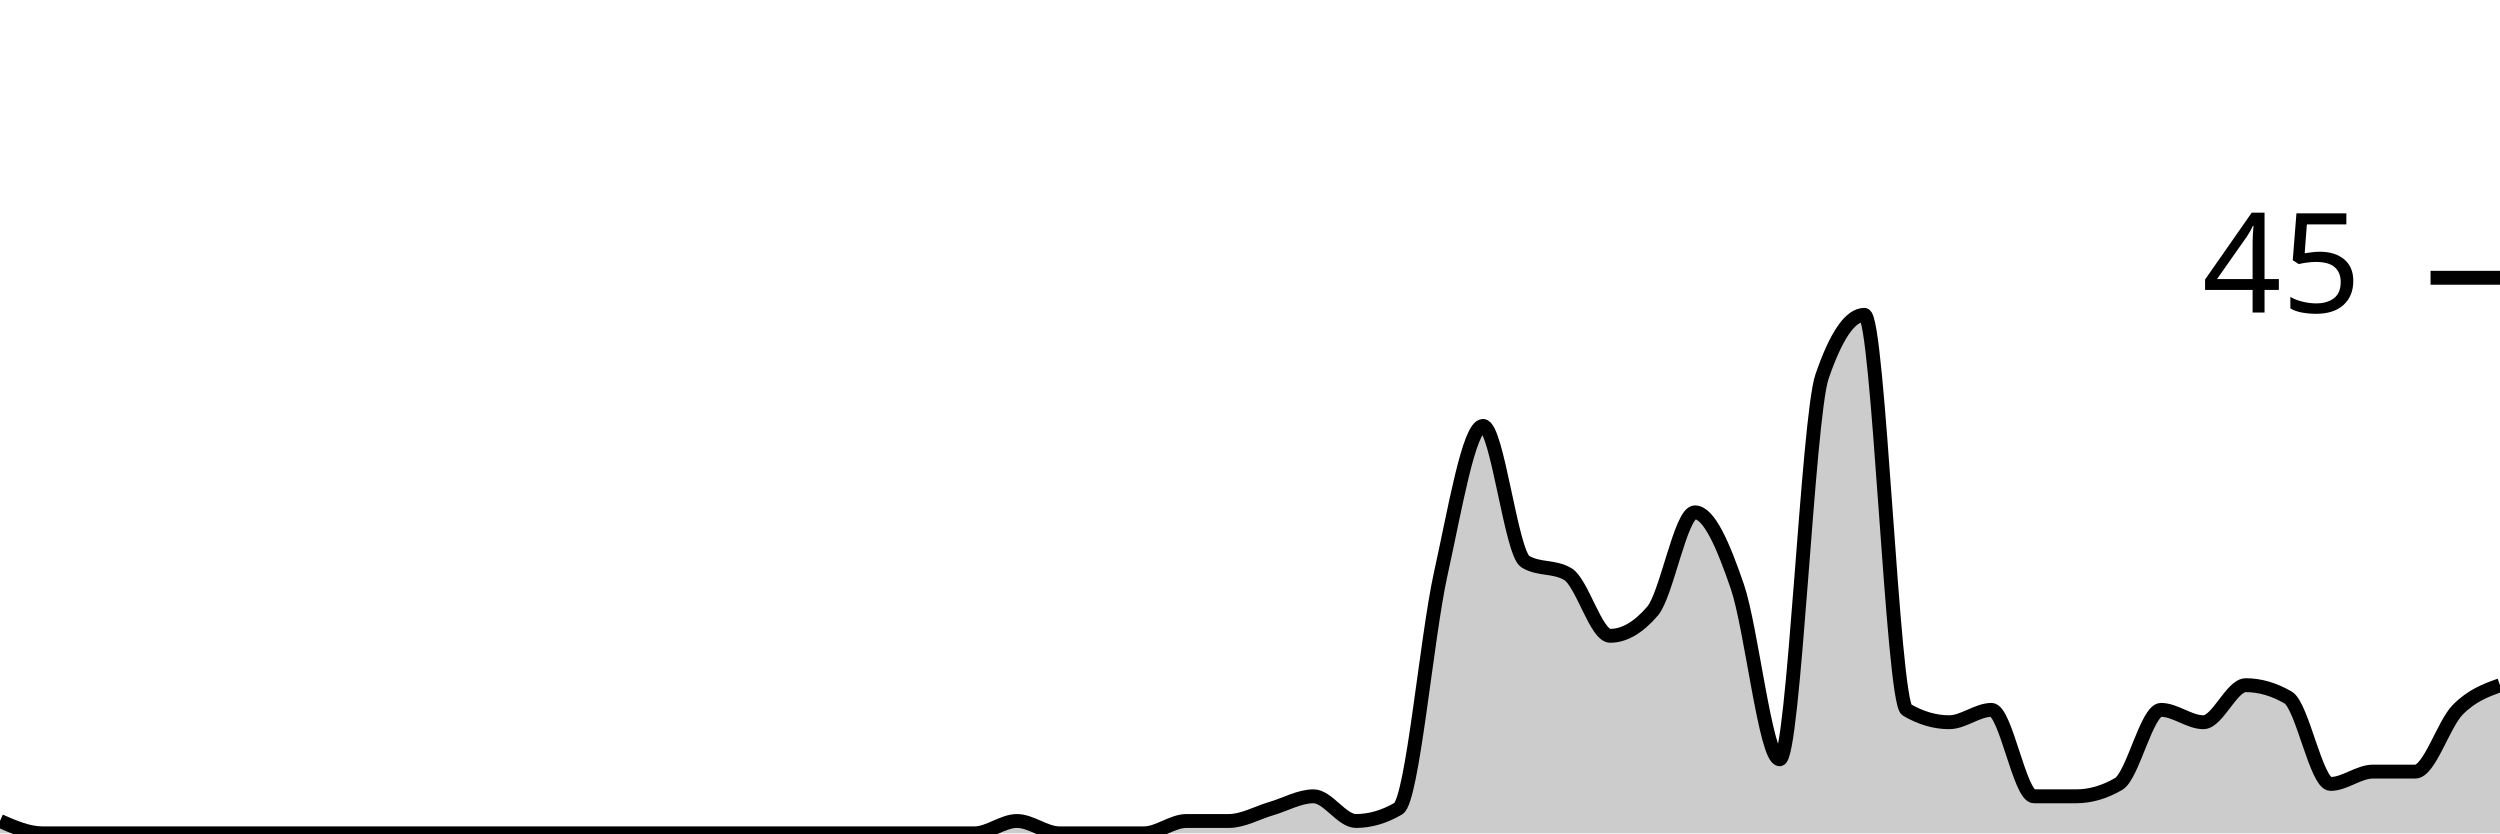
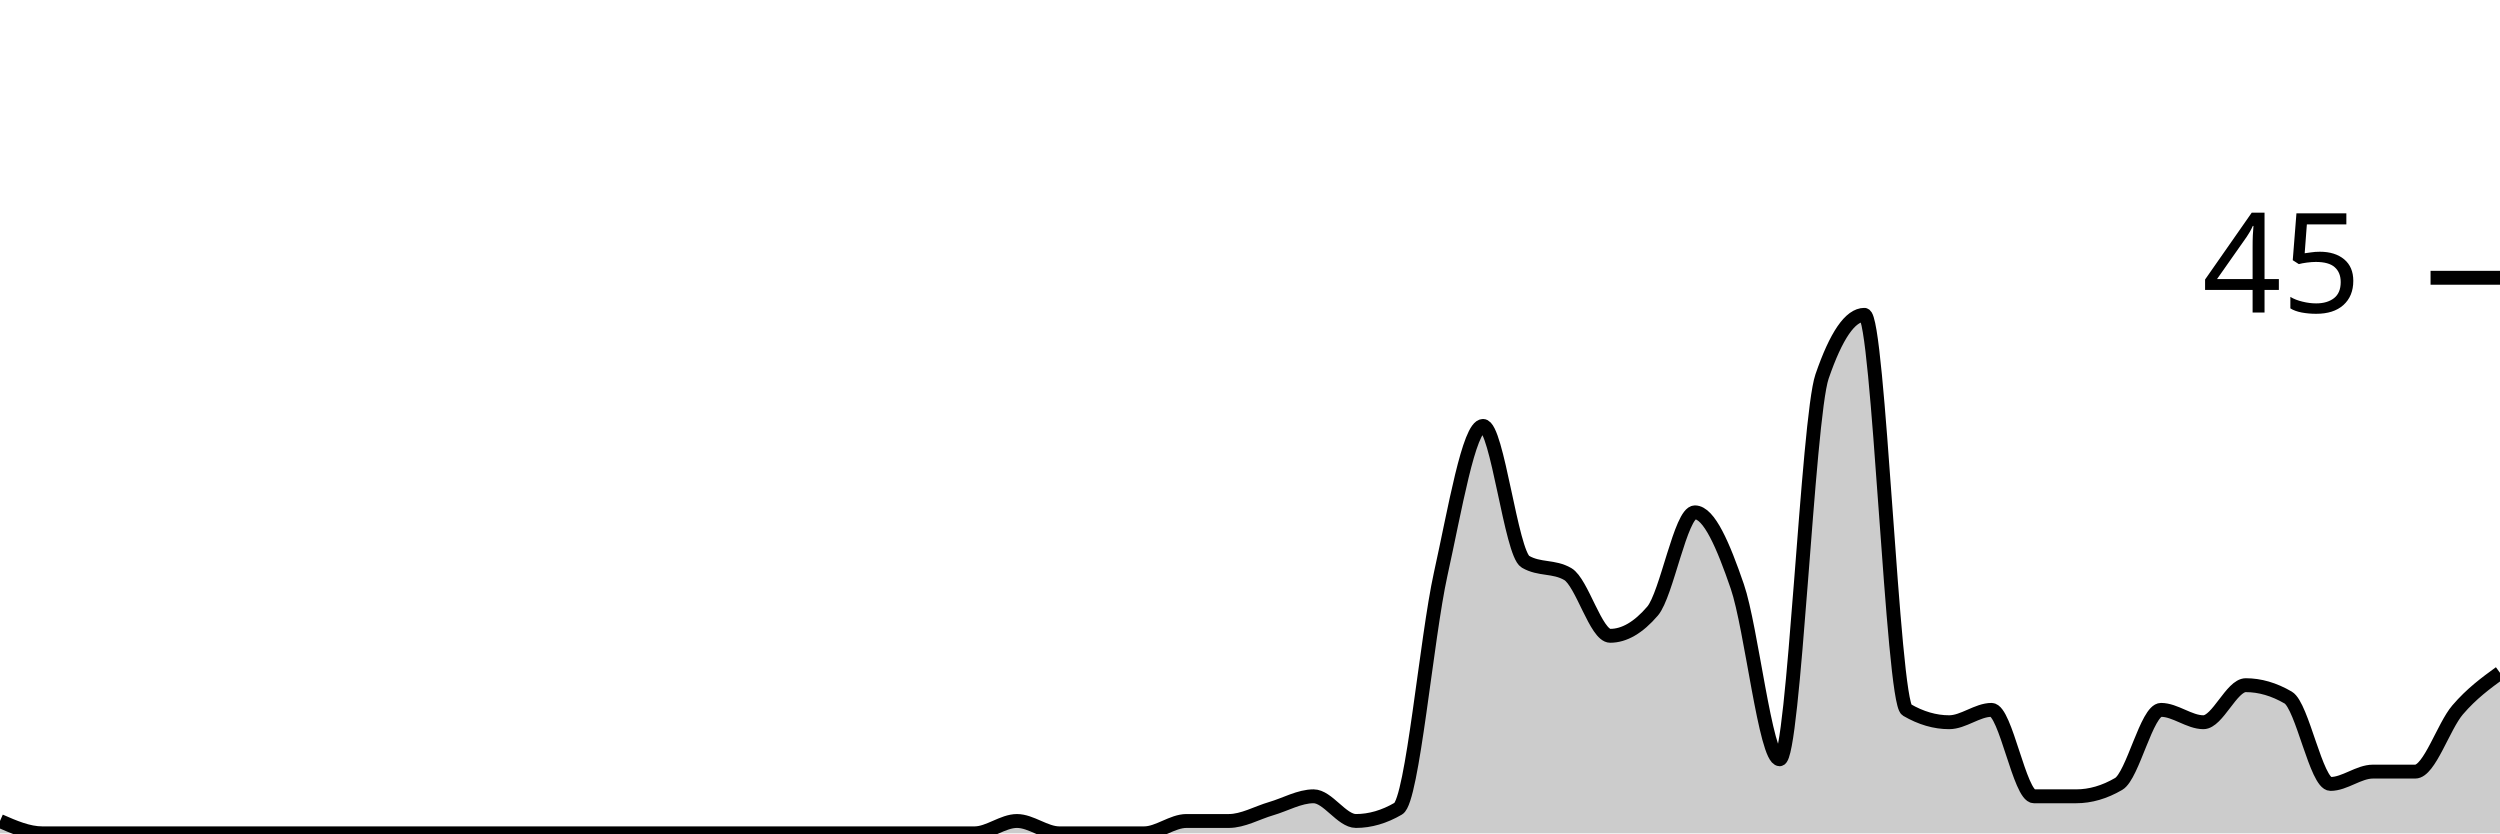
<svg xmlns="http://www.w3.org/2000/svg" viewBox="0 0 180 60">
  <g transform="translate(0,20)">
-     <path class="area" fill="rgba(0, 0, 0, 0.2)" d="M0,39.111C1.017,39.556,2.034,40,3.051,40C4.068,40,5.085,40,6.102,40C7.119,40,8.136,40,9.153,40C10.169,40,11.186,40,12.203,40C13.22,40,14.237,40,15.254,40C16.271,40,17.288,40,18.305,40C19.322,40,20.339,40,21.356,40C22.373,40,23.39,40,24.407,40C25.424,40,26.441,40,27.458,40C28.475,40,29.492,40,30.508,40C31.525,40,32.542,40,33.559,40C34.576,40,35.593,40,36.61,40C37.627,40,38.644,40,39.661,40C40.678,40,41.695,40,42.712,40C43.729,40,44.746,40,45.763,40C46.78,40,47.797,40,48.814,40C49.831,40,50.847,40,51.864,40C52.881,40,53.898,40,54.915,40C55.932,40,56.949,40,57.966,40C58.983,40,60,40,61.017,40C62.034,40,63.051,40,64.068,40C65.085,40,66.102,40,67.119,40C68.136,40,69.153,40,70.169,40C71.186,40,72.203,39.111,73.22,39.111C74.237,39.111,75.254,40,76.271,40C77.288,40,78.305,40,79.322,40C80.339,40,81.356,40,82.373,40C83.39,40,84.407,39.111,85.424,39.111C86.441,39.111,87.458,39.111,88.475,39.111C89.492,39.111,90.508,38.519,91.525,38.222C92.542,37.926,93.559,37.333,94.576,37.333C95.593,37.333,96.61,39.111,97.627,39.111C98.644,39.111,99.661,38.815,100.678,38.222C101.695,37.63,102.712,25.926,103.729,21.333C104.746,16.741,105.763,10.667,106.78,10.667C107.797,10.667,108.814,19.852,109.831,20.444C110.847,21.037,111.864,20.741,112.881,21.333C113.898,21.926,114.915,25.778,115.932,25.778C116.949,25.778,117.966,25.185,118.983,24C120,22.815,121.017,16.889,122.034,16.889C123.051,16.889,124.068,19.259,125.085,22.222C126.102,25.185,127.119,34.667,128.136,34.667C129.153,34.667,130.169,10.074,131.186,7.111C132.203,4.148,133.22,2.667,134.237,2.667C135.254,2.667,136.271,30.519,137.288,31.111C138.305,31.704,139.322,32,140.339,32C141.356,32,142.373,31.111,143.39,31.111C144.407,31.111,145.424,37.333,146.441,37.333C147.458,37.333,148.475,37.333,149.492,37.333C150.508,37.333,151.525,37.037,152.542,36.444C153.559,35.852,154.576,31.111,155.593,31.111C156.61,31.111,157.627,32,158.644,32C159.661,32,160.678,29.333,161.695,29.333C162.712,29.333,163.729,29.63,164.746,30.222C165.763,30.815,166.78,36.444,167.797,36.444C168.814,36.444,169.831,35.556,170.847,35.556C171.864,35.556,172.881,35.556,173.898,35.556C174.915,35.556,175.932,32.148,176.949,31.111C177.966,30.074,178.983,29.704,180,29.333L180,40C178.983,40,177.966,40,176.949,40C175.932,40,174.915,40,173.898,40C172.881,40,171.864,40,170.847,40C169.831,40,168.814,40,167.797,40C166.78,40,165.763,40,164.746,40C163.729,40,162.712,40,161.695,40C160.678,40,159.661,40,158.644,40C157.627,40,156.61,40,155.593,40C154.576,40,153.559,40,152.542,40C151.525,40,150.508,40,149.492,40C148.475,40,147.458,40,146.441,40C145.424,40,144.407,40,143.39,40C142.373,40,141.356,40,140.339,40C139.322,40,138.305,40,137.288,40C136.271,40,135.254,40,134.237,40C133.22,40,132.203,40,131.186,40C130.169,40,129.153,40,128.136,40C127.119,40,126.102,40,125.085,40C124.068,40,123.051,40,122.034,40C121.017,40,120,40,118.983,40C117.966,40,116.949,40,115.932,40C114.915,40,113.898,40,112.881,40C111.864,40,110.847,40,109.831,40C108.814,40,107.797,40,106.78,40C105.763,40,104.746,40,103.729,40C102.712,40,101.695,40,100.678,40C99.661,40,98.644,40,97.627,40C96.61,40,95.593,40,94.576,40C93.559,40,92.542,40,91.525,40C90.508,40,89.492,40,88.475,40C87.458,40,86.441,40,85.424,40C84.407,40,83.39,40,82.373,40C81.356,40,80.339,40,79.322,40C78.305,40,77.288,40,76.271,40C75.254,40,74.237,40,73.22,40C72.203,40,71.186,40,70.169,40C69.153,40,68.136,40,67.119,40C66.102,40,65.085,40,64.068,40C63.051,40,62.034,40,61.017,40C60,40,58.983,40,57.966,40C56.949,40,55.932,40,54.915,40C53.898,40,52.881,40,51.864,40C50.847,40,49.831,40,48.814,40C47.797,40,46.78,40,45.763,40C44.746,40,43.729,40,42.712,40C41.695,40,40.678,40,39.661,40C38.644,40,37.627,40,36.61,40C35.593,40,34.576,40,33.559,40C32.542,40,31.525,40,30.508,40C29.492,40,28.475,40,27.458,40C26.441,40,25.424,40,24.407,40C23.39,40,22.373,40,21.356,40C20.339,40,19.322,40,18.305,40C17.288,40,16.271,40,15.254,40C14.237,40,13.22,40,12.203,40C11.186,40,10.169,40,9.153,40C8.136,40,7.119,40,6.102,40C5.085,40,4.068,40,3.051,40C2.034,40,1.017,40,0,40Z" />
-     <path class="line" stroke="black" fill="none" d="M0,39.111C1.017,39.556,2.034,40,3.051,40C4.068,40,5.085,40,6.102,40C7.119,40,8.136,40,9.153,40C10.169,40,11.186,40,12.203,40C13.22,40,14.237,40,15.254,40C16.271,40,17.288,40,18.305,40C19.322,40,20.339,40,21.356,40C22.373,40,23.39,40,24.407,40C25.424,40,26.441,40,27.458,40C28.475,40,29.492,40,30.508,40C31.525,40,32.542,40,33.559,40C34.576,40,35.593,40,36.61,40C37.627,40,38.644,40,39.661,40C40.678,40,41.695,40,42.712,40C43.729,40,44.746,40,45.763,40C46.78,40,47.797,40,48.814,40C49.831,40,50.847,40,51.864,40C52.881,40,53.898,40,54.915,40C55.932,40,56.949,40,57.966,40C58.983,40,60,40,61.017,40C62.034,40,63.051,40,64.068,40C65.085,40,66.102,40,67.119,40C68.136,40,69.153,40,70.169,40C71.186,40,72.203,39.111,73.22,39.111C74.237,39.111,75.254,40,76.271,40C77.288,40,78.305,40,79.322,40C80.339,40,81.356,40,82.373,40C83.39,40,84.407,39.111,85.424,39.111C86.441,39.111,87.458,39.111,88.475,39.111C89.492,39.111,90.508,38.519,91.525,38.222C92.542,37.926,93.559,37.333,94.576,37.333C95.593,37.333,96.61,39.111,97.627,39.111C98.644,39.111,99.661,38.815,100.678,38.222C101.695,37.63,102.712,25.926,103.729,21.333C104.746,16.741,105.763,10.667,106.78,10.667C107.797,10.667,108.814,19.852,109.831,20.444C110.847,21.037,111.864,20.741,112.881,21.333C113.898,21.926,114.915,25.778,115.932,25.778C116.949,25.778,117.966,25.185,118.983,24C120,22.815,121.017,16.889,122.034,16.889C123.051,16.889,124.068,19.259,125.085,22.222C126.102,25.185,127.119,34.667,128.136,34.667C129.153,34.667,130.169,10.074,131.186,7.111C132.203,4.148,133.22,2.667,134.237,2.667C135.254,2.667,136.271,30.519,137.288,31.111C138.305,31.704,139.322,32,140.339,32C141.356,32,142.373,31.111,143.39,31.111C144.407,31.111,145.424,37.333,146.441,37.333C147.458,37.333,148.475,37.333,149.492,37.333C150.508,37.333,151.525,37.037,152.542,36.444C153.559,35.852,154.576,31.111,155.593,31.111C156.61,31.111,157.627,32,158.644,32C159.661,32,160.678,29.333,161.695,29.333C162.712,29.333,163.729,29.63,164.746,30.222C165.763,30.815,166.78,36.444,167.797,36.444C168.814,36.444,169.831,35.556,170.847,35.556C171.864,35.556,172.881,35.556,173.898,35.556C174.915,35.556,175.932,32.148,176.949,31.111C177.966,30.074,178.983,29.704,180,29.333" />
+     <path class="area" fill="rgba(0, 0, 0, 0.2)" d="M0,39.111C1.017,39.556,2.034,40,3.051,40C4.068,40,5.085,40,6.102,40C7.119,40,8.136,40,9.153,40C10.169,40,11.186,40,12.203,40C13.22,40,14.237,40,15.254,40C16.271,40,17.288,40,18.305,40C19.322,40,20.339,40,21.356,40C22.373,40,23.39,40,24.407,40C25.424,40,26.441,40,27.458,40C28.475,40,29.492,40,30.508,40C31.525,40,32.542,40,33.559,40C34.576,40,35.593,40,36.61,40C37.627,40,38.644,40,39.661,40C40.678,40,41.695,40,42.712,40C43.729,40,44.746,40,45.763,40C46.78,40,47.797,40,48.814,40C49.831,40,50.847,40,51.864,40C52.881,40,53.898,40,54.915,40C55.932,40,56.949,40,57.966,40C58.983,40,60,40,61.017,40C62.034,40,63.051,40,64.068,40C65.085,40,66.102,40,67.119,40C68.136,40,69.153,40,70.169,40C71.186,40,72.203,39.111,73.22,39.111C74.237,39.111,75.254,40,76.271,40C77.288,40,78.305,40,79.322,40C80.339,40,81.356,40,82.373,40C83.39,40,84.407,39.111,85.424,39.111C86.441,39.111,87.458,39.111,88.475,39.111C89.492,39.111,90.508,38.519,91.525,38.222C92.542,37.926,93.559,37.333,94.576,37.333C95.593,37.333,96.61,39.111,97.627,39.111C98.644,39.111,99.661,38.815,100.678,38.222C101.695,37.63,102.712,25.926,103.729,21.333C104.746,16.741,105.763,10.667,106.78,10.667C107.797,10.667,108.814,19.852,109.831,20.444C110.847,21.037,111.864,20.741,112.881,21.333C113.898,21.926,114.915,25.778,115.932,25.778C116.949,25.778,117.966,25.185,118.983,24C120,22.815,121.017,16.889,122.034,16.889C123.051,16.889,124.068,19.259,125.085,22.222C126.102,25.185,127.119,34.667,128.136,34.667C129.153,34.667,130.169,10.074,131.186,7.111C132.203,4.148,133.22,2.667,134.237,2.667C135.254,2.667,136.271,30.519,137.288,31.111C138.305,31.704,139.322,32,140.339,32C141.356,32,142.373,31.111,143.39,31.111C144.407,31.111,145.424,37.333,146.441,37.333C147.458,37.333,148.475,37.333,149.492,37.333C150.508,37.333,151.525,37.037,152.542,36.444C153.559,35.852,154.576,31.111,155.593,31.111C156.61,31.111,157.627,32,158.644,32C159.661,32,160.678,29.333,161.695,29.333C162.712,29.333,163.729,29.63,164.746,30.222C165.763,30.815,166.78,36.444,167.797,36.444C168.814,36.444,169.831,35.556,170.847,35.556C171.864,35.556,172.881,35.556,173.898,35.556C174.915,35.556,175.932,32.296,176.949,31.111C177.966,29.926,178.983,29.185,180,28.444L180,40C178.983,40,177.966,40,176.949,40C175.932,40,174.915,40,173.898,40C172.881,40,171.864,40,170.847,40C169.831,40,168.814,40,167.797,40C166.78,40,165.763,40,164.746,40C163.729,40,162.712,40,161.695,40C160.678,40,159.661,40,158.644,40C157.627,40,156.61,40,155.593,40C154.576,40,153.559,40,152.542,40C151.525,40,150.508,40,149.492,40C148.475,40,147.458,40,146.441,40C145.424,40,144.407,40,143.39,40C142.373,40,141.356,40,140.339,40C139.322,40,138.305,40,137.288,40C136.271,40,135.254,40,134.237,40C133.22,40,132.203,40,131.186,40C130.169,40,129.153,40,128.136,40C127.119,40,126.102,40,125.085,40C124.068,40,123.051,40,122.034,40C121.017,40,120,40,118.983,40C117.966,40,116.949,40,115.932,40C114.915,40,113.898,40,112.881,40C111.864,40,110.847,40,109.831,40C108.814,40,107.797,40,106.78,40C105.763,40,104.746,40,103.729,40C102.712,40,101.695,40,100.678,40C99.661,40,98.644,40,97.627,40C96.61,40,95.593,40,94.576,40C93.559,40,92.542,40,91.525,40C90.508,40,89.492,40,88.475,40C87.458,40,86.441,40,85.424,40C84.407,40,83.39,40,82.373,40C81.356,40,80.339,40,79.322,40C78.305,40,77.288,40,76.271,40C75.254,40,74.237,40,73.22,40C72.203,40,71.186,40,70.169,40C69.153,40,68.136,40,67.119,40C66.102,40,65.085,40,64.068,40C63.051,40,62.034,40,61.017,40C60,40,58.983,40,57.966,40C56.949,40,55.932,40,54.915,40C53.898,40,52.881,40,51.864,40C50.847,40,49.831,40,48.814,40C47.797,40,46.78,40,45.763,40C44.746,40,43.729,40,42.712,40C41.695,40,40.678,40,39.661,40C38.644,40,37.627,40,36.61,40C35.593,40,34.576,40,33.559,40C32.542,40,31.525,40,30.508,40C29.492,40,28.475,40,27.458,40C26.441,40,25.424,40,24.407,40C23.39,40,22.373,40,21.356,40C20.339,40,19.322,40,18.305,40C17.288,40,16.271,40,15.254,40C14.237,40,13.22,40,12.203,40C11.186,40,10.169,40,9.153,40C8.136,40,7.119,40,6.102,40C5.085,40,4.068,40,3.051,40C2.034,40,1.017,40,0,40Z" />
+     <path class="line" stroke="black" fill="none" d="M0,39.111C1.017,39.556,2.034,40,3.051,40C4.068,40,5.085,40,6.102,40C7.119,40,8.136,40,9.153,40C10.169,40,11.186,40,12.203,40C13.22,40,14.237,40,15.254,40C16.271,40,17.288,40,18.305,40C19.322,40,20.339,40,21.356,40C22.373,40,23.39,40,24.407,40C25.424,40,26.441,40,27.458,40C28.475,40,29.492,40,30.508,40C31.525,40,32.542,40,33.559,40C34.576,40,35.593,40,36.61,40C37.627,40,38.644,40,39.661,40C40.678,40,41.695,40,42.712,40C43.729,40,44.746,40,45.763,40C46.78,40,47.797,40,48.814,40C49.831,40,50.847,40,51.864,40C52.881,40,53.898,40,54.915,40C55.932,40,56.949,40,57.966,40C58.983,40,60,40,61.017,40C62.034,40,63.051,40,64.068,40C65.085,40,66.102,40,67.119,40C68.136,40,69.153,40,70.169,40C71.186,40,72.203,39.111,73.22,39.111C74.237,39.111,75.254,40,76.271,40C77.288,40,78.305,40,79.322,40C80.339,40,81.356,40,82.373,40C83.39,40,84.407,39.111,85.424,39.111C86.441,39.111,87.458,39.111,88.475,39.111C89.492,39.111,90.508,38.519,91.525,38.222C92.542,37.926,93.559,37.333,94.576,37.333C95.593,37.333,96.61,39.111,97.627,39.111C98.644,39.111,99.661,38.815,100.678,38.222C101.695,37.63,102.712,25.926,103.729,21.333C104.746,16.741,105.763,10.667,106.78,10.667C107.797,10.667,108.814,19.852,109.831,20.444C110.847,21.037,111.864,20.741,112.881,21.333C113.898,21.926,114.915,25.778,115.932,25.778C116.949,25.778,117.966,25.185,118.983,24C120,22.815,121.017,16.889,122.034,16.889C123.051,16.889,124.068,19.259,125.085,22.222C126.102,25.185,127.119,34.667,128.136,34.667C129.153,34.667,130.169,10.074,131.186,7.111C132.203,4.148,133.22,2.667,134.237,2.667C135.254,2.667,136.271,30.519,137.288,31.111C138.305,31.704,139.322,32,140.339,32C141.356,32,142.373,31.111,143.39,31.111C144.407,31.111,145.424,37.333,146.441,37.333C147.458,37.333,148.475,37.333,149.492,37.333C150.508,37.333,151.525,37.037,152.542,36.444C153.559,35.852,154.576,31.111,155.593,31.111C156.61,31.111,157.627,32,158.644,32C159.661,32,160.678,29.333,161.695,29.333C162.712,29.333,163.729,29.63,164.746,30.222C165.763,30.815,166.78,36.444,167.797,36.444C168.814,36.444,169.831,35.556,170.847,35.556C171.864,35.556,172.881,35.556,173.898,35.556C174.915,35.556,175.932,32.296,176.949,31.111C177.966,29.926,178.983,29.185,180,28.444" />
    <path class="axis-ceiling" stroke-width="1" stroke="black" fill="none" d="M175,0L180,0" />
    <text class="axis-ceiling-label" font-family="sans-serif" text-anchor="end" font-size="10px" x="170" y="2.5">45</text>
  </g>
</svg>
